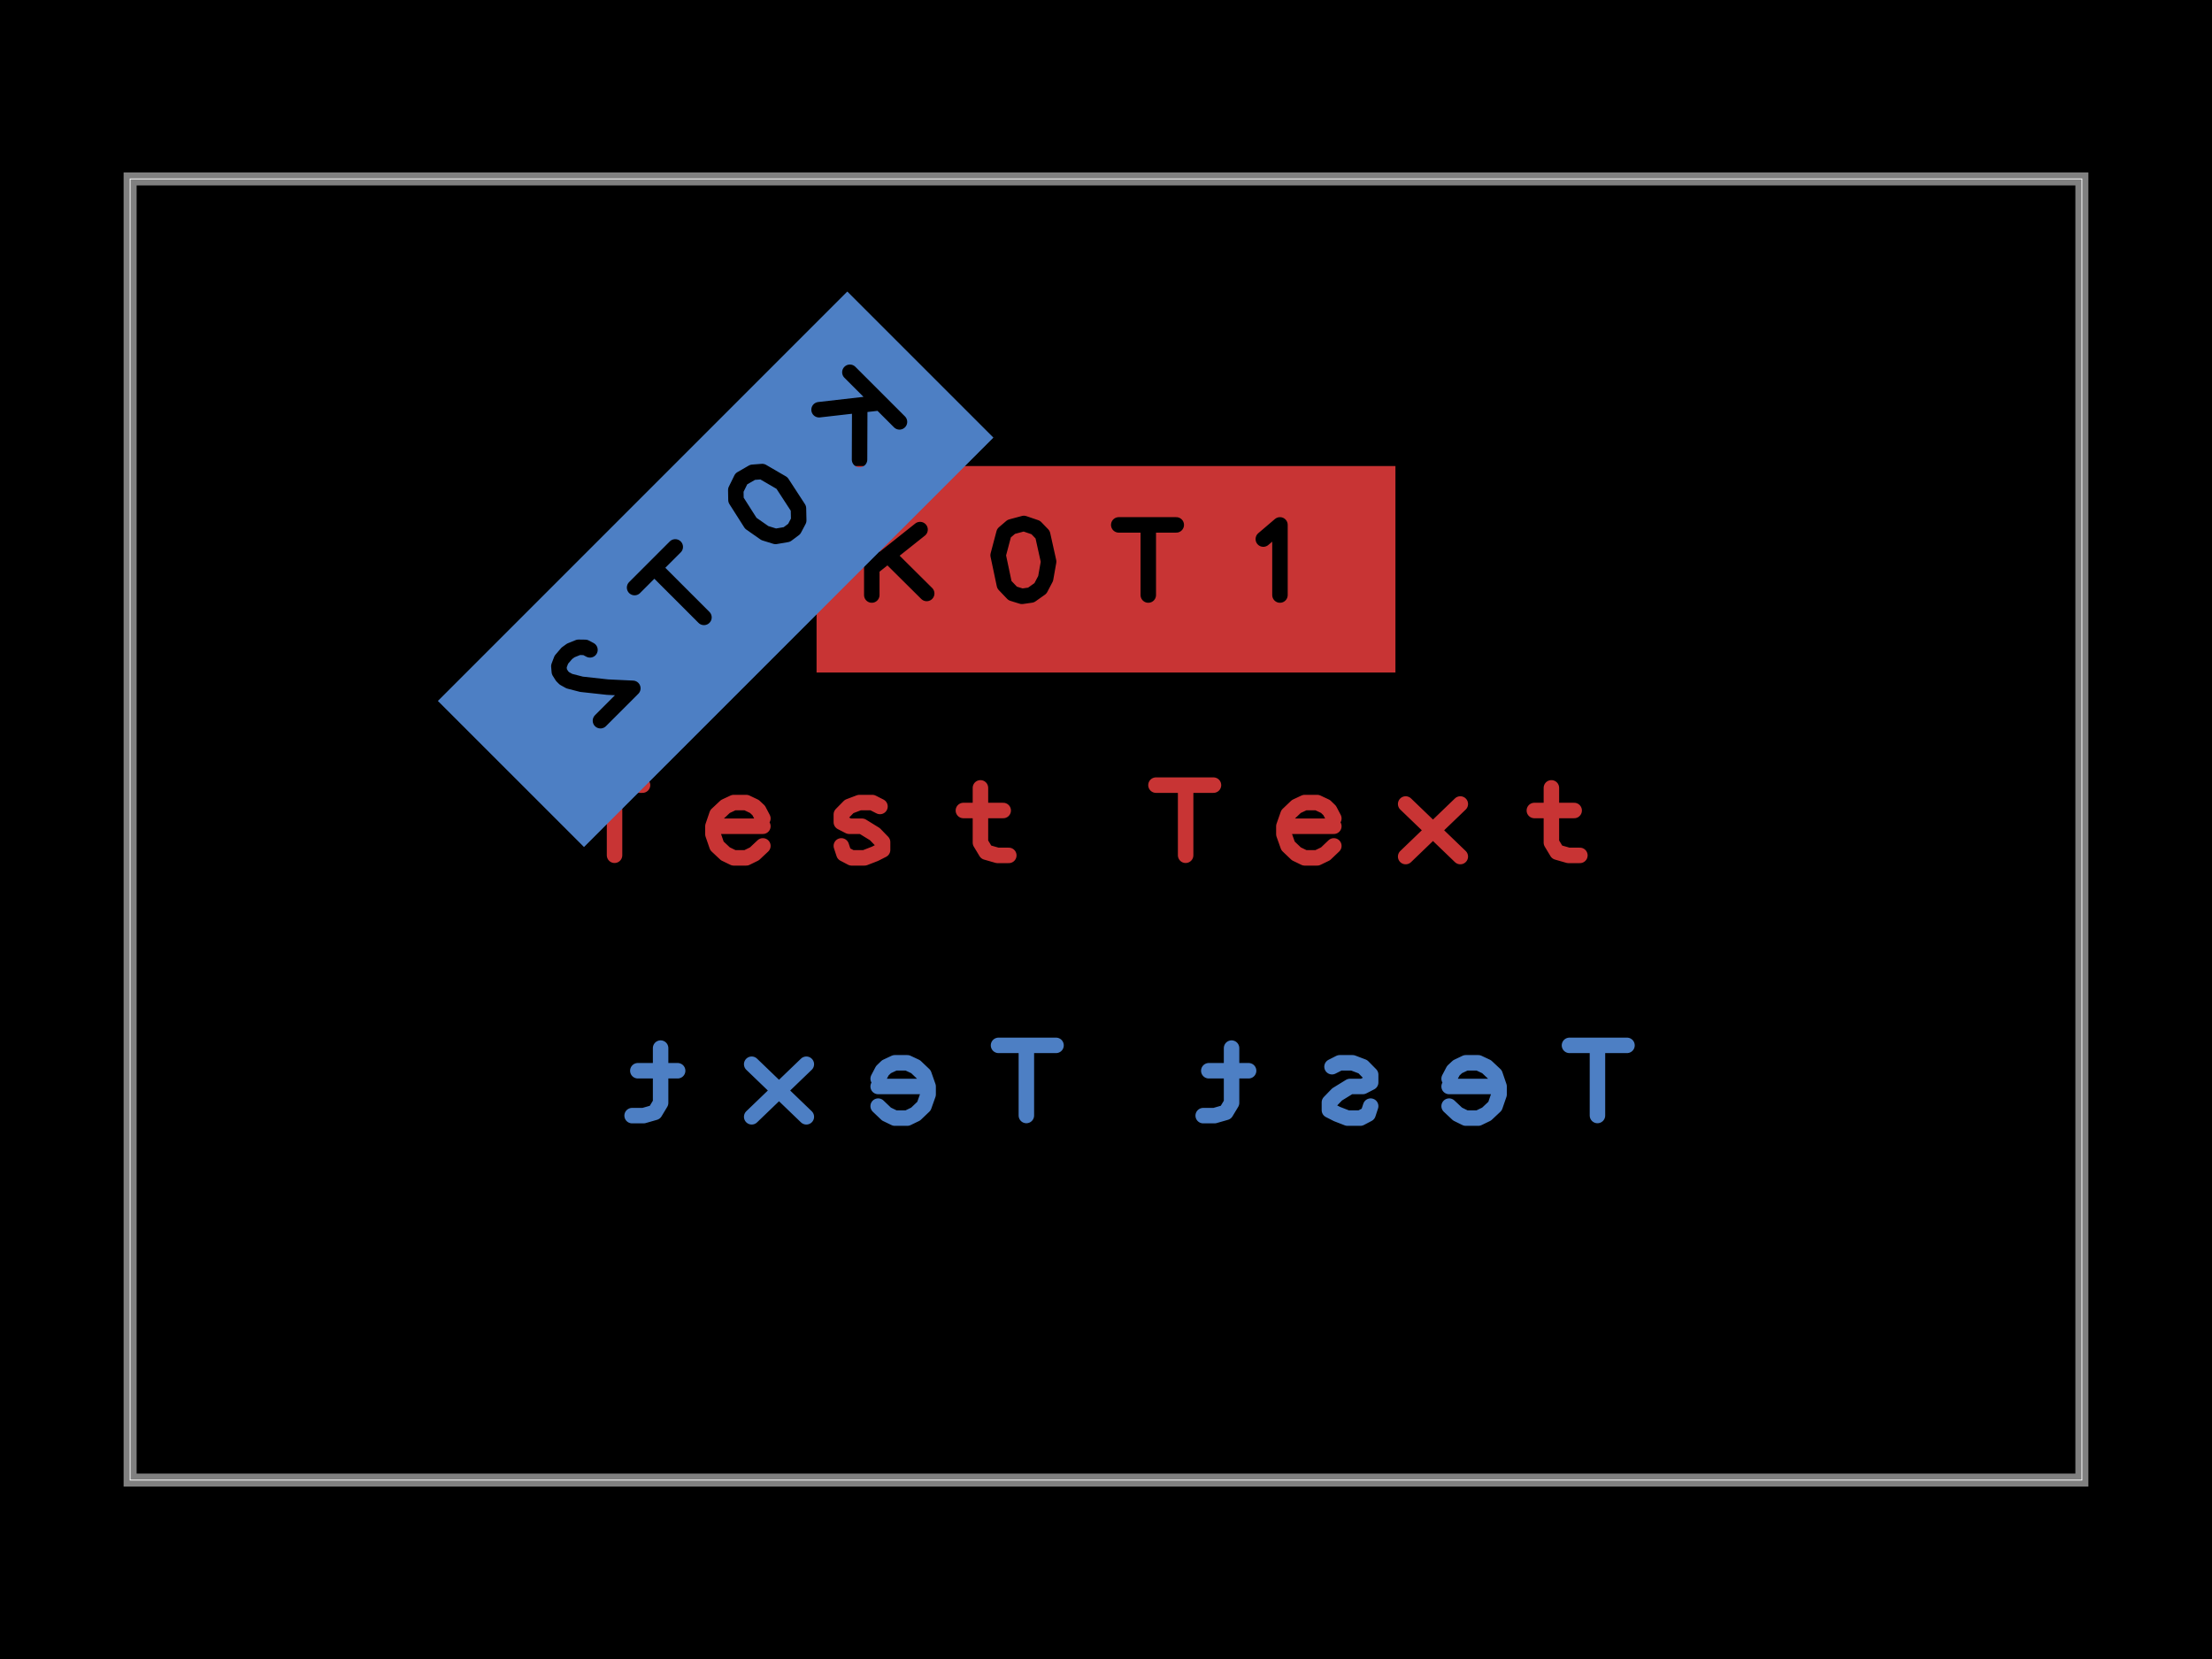
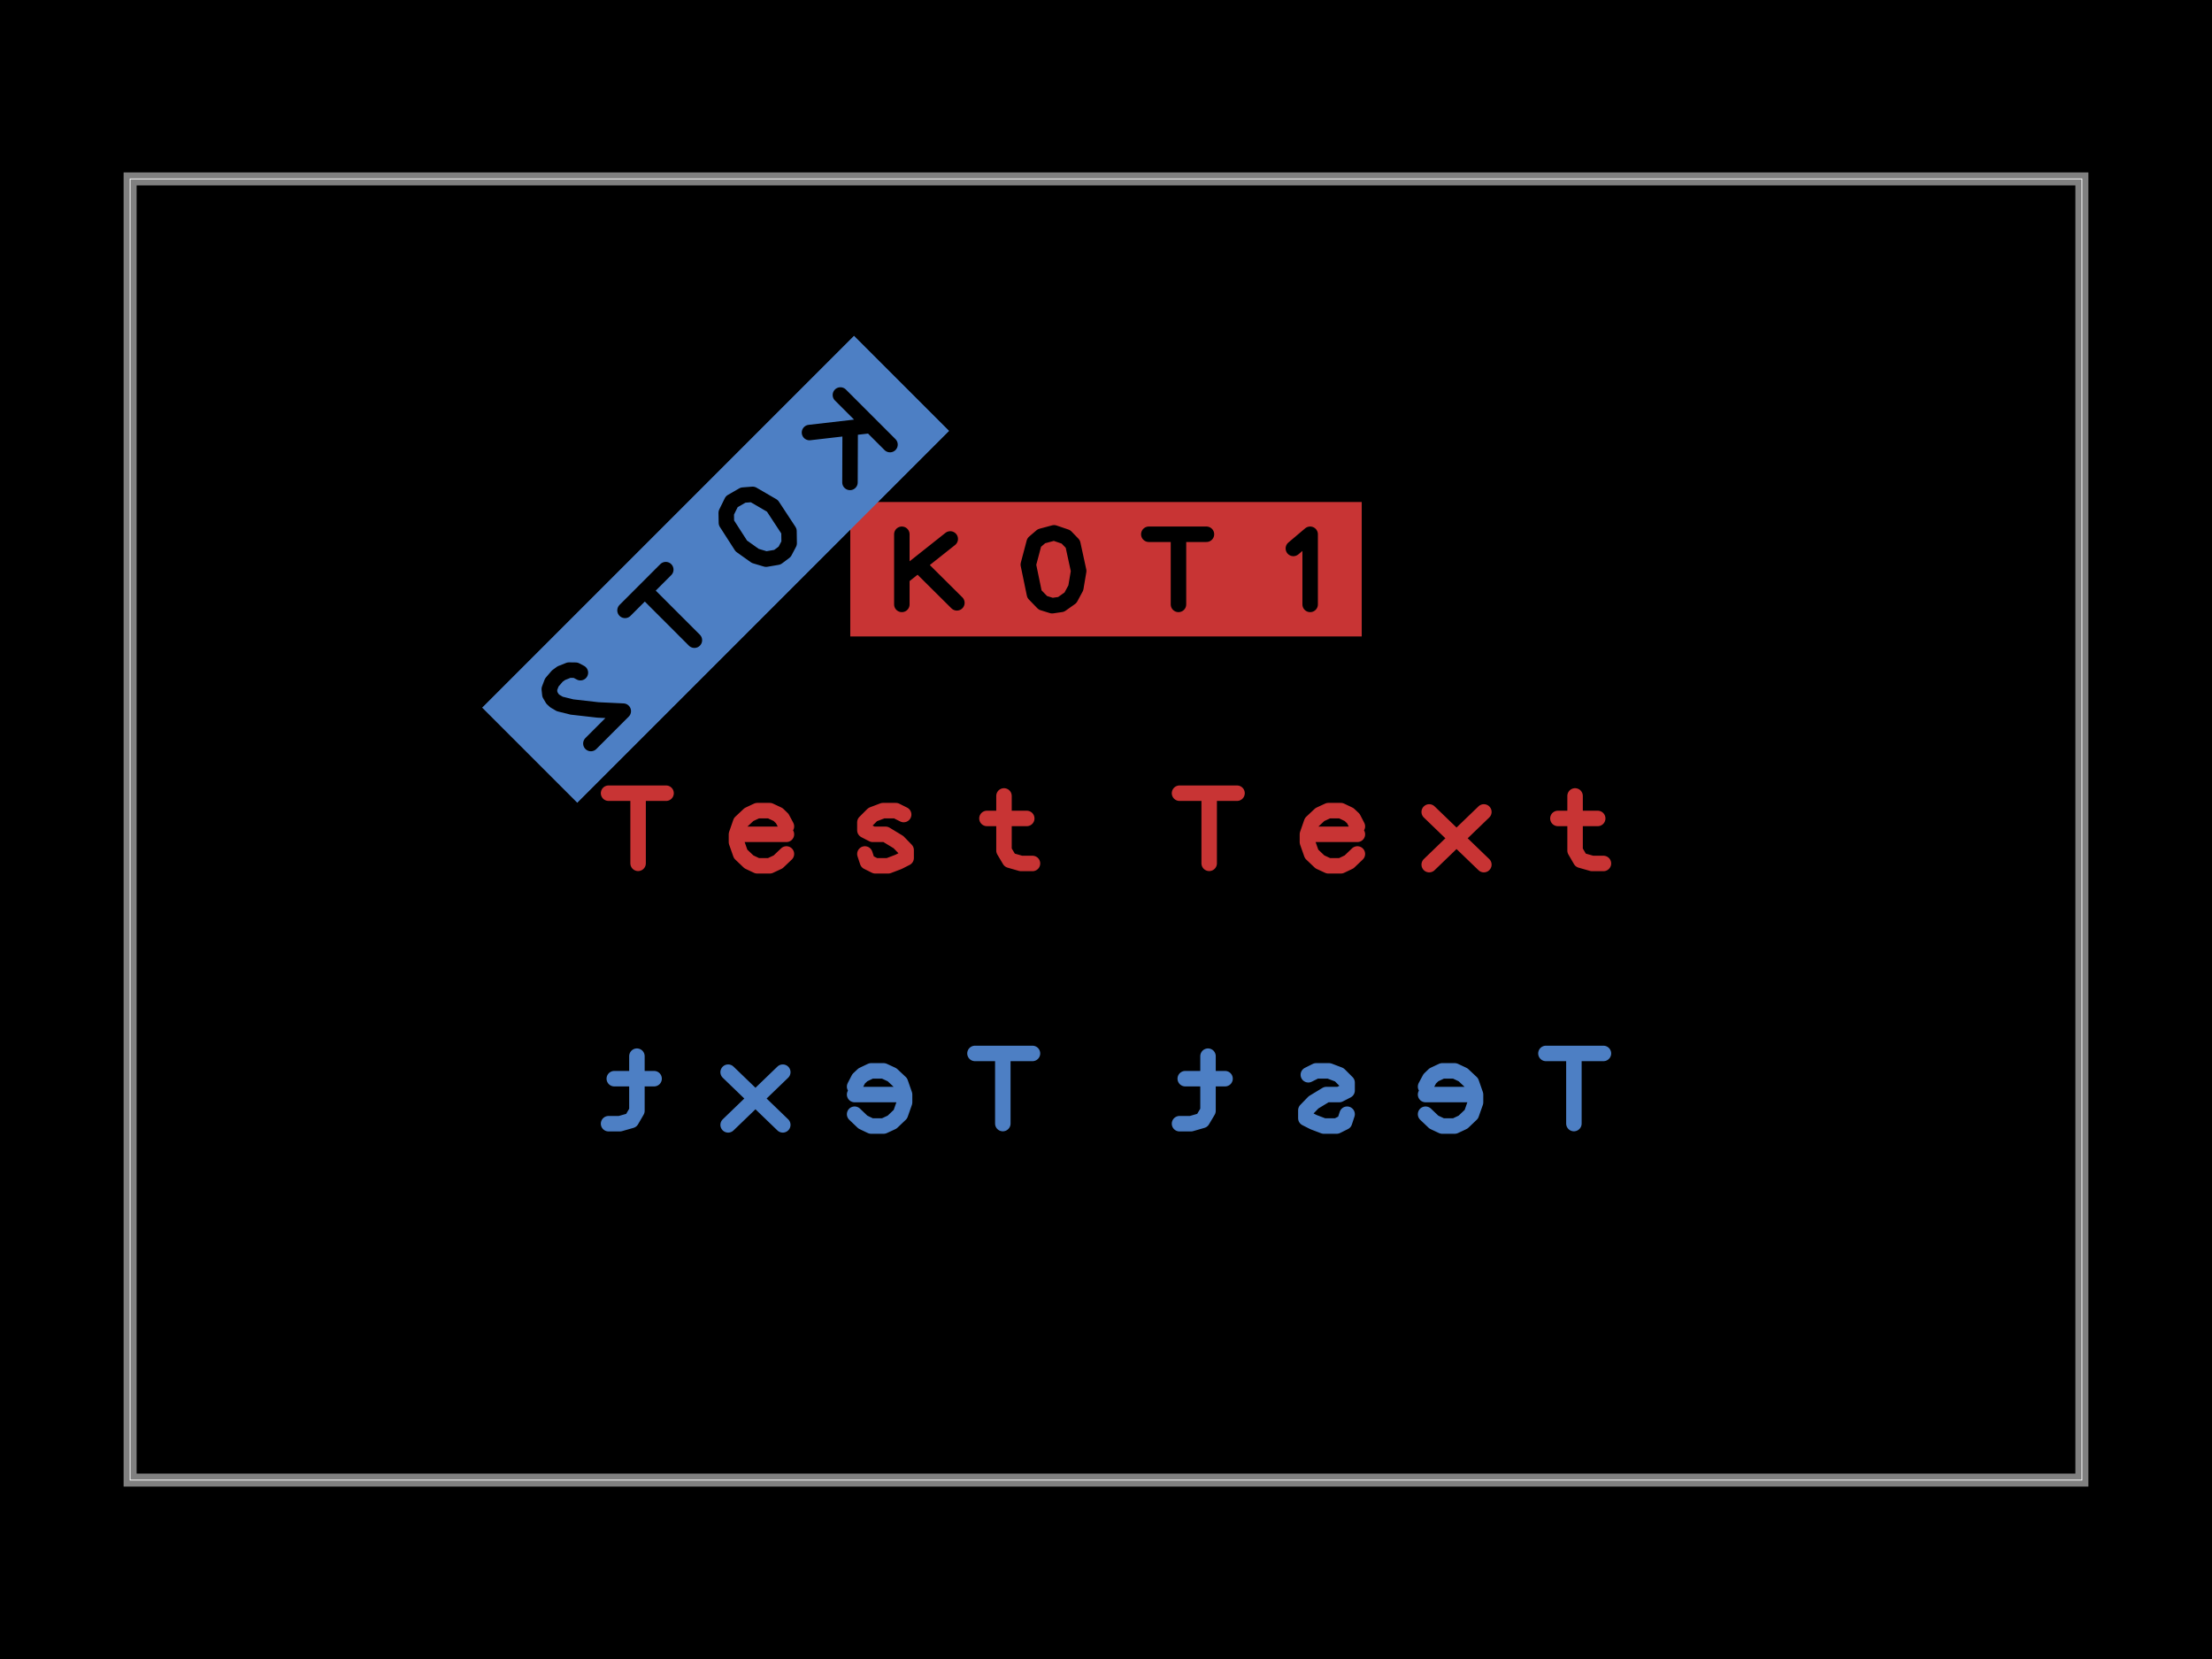
- <svg xmlns="http://www.w3.org/2000/svg" width="800" height="600" data-software-used-string="@tscircuit/core@0.0.1123">
+ <svg xmlns="http://www.w3.org/2000/svg" width="800" height="600" data-software-used-string="@tscircuit/core@0.0.1138">
  <style />
  <rect class="boundary" x="0" y="0" fill="#000" width="800" height="600" data-type="pcb_background" data-pcb-layer="global" />
  <rect class="pcb-boundary" fill="none" stroke="#fff" stroke-width="0.3" x="47.059" y="64.706" width="705.882" height="470.588" data-type="pcb_boundary" data-pcb-layer="global" />
  <path class="pcb-board" d="M 47.059 535.294 L 752.941 535.294 L 752.941 64.706 L 47.059 64.706 Z" fill="none" stroke="rgba(255, 255, 255, 0.5)" stroke-width="4.706" data-type="pcb_board" data-pcb-layer="board" />
-   <path d="M-4.004 -0.341L-3.562 -0.341 M-3.777 -0.341L-3.777 0.198 M-3.021 -0.025L-2.637 -0.025 M-2.637 -0.085L-2.669 -0.146 M-2.669 -0.146L-2.702 -0.177 M-2.702 -0.177L-2.765 -0.207 M-2.765 -0.207L-2.861 -0.207 M-2.861 -0.207L-2.925 -0.177 M-2.925 -0.177L-2.99 -0.116 M-2.99 -0.116L-3.021 -0.025 M-3.021 -0.025L-3.021 0.036 M-3.021 0.036L-2.99 0.126 M-2.99 0.126L-2.925 0.187 M-2.925 0.187L-2.861 0.218 M-2.861 0.218L-2.765 0.218 M-2.765 0.218L-2.702 0.187 M-2.702 0.187L-2.637 0.126 M-1.737 -0.177L-1.796 -0.207 M-1.796 -0.207L-1.895 -0.207 M-1.895 -0.207L-1.974 -0.177 M-1.974 -0.177L-2.034 -0.116 M-2.034 -0.116L-2.034 -0.056 M-2.034 -0.056L-1.974 -0.025 M-1.974 -0.025L-1.875 -0.025 M-1.875 -0.025L-1.776 0.036 M-1.776 0.036L-1.717 0.097 M-1.717 0.097L-1.717 0.157 M-1.717 0.157L-1.776 0.187 M-1.776 0.187L-1.856 0.218 M-1.856 0.218L-1.955 0.218 M-1.955 0.218L-2.014 0.187 M-2.014 0.187L-2.034 0.126 M-0.965 -0.32L-0.965 0.101 M-0.965 0.101L-0.921 0.174 M-0.921 0.174L-0.834 0.199 M-0.834 0.199L-0.747 0.199 M-1.096 -0.146L-0.79 -0.146 M0.384 -0.341L0.826 -0.341 M0.612 -0.341L0.612 0.198 M1.367 -0.025L1.751 -0.025 M1.751 -0.085L1.719 -0.146 M1.719 -0.146L1.687 -0.177 M1.687 -0.177L1.623 -0.207 M1.623 -0.207L1.527 -0.207 M1.527 -0.207L1.463 -0.177 M1.463 -0.177L1.399 -0.116 M1.399 -0.116L1.367 -0.025 M1.367 -0.025L1.367 0.036 M1.367 0.036L1.399 0.126 M1.399 0.126L1.463 0.187 M1.463 0.187L1.527 0.218 M1.527 0.218L1.623 0.218 M1.623 0.218L1.687 0.187 M1.687 0.187L1.751 0.126 M2.303 -0.196L2.723 0.208 M2.723 -0.196L2.303 0.208 M3.423 -0.32L3.423 0.101 M3.423 0.101L3.467 0.174 M3.467 0.174L3.554 0.199 M3.554 0.199L3.642 0.199 M3.292 -0.146L3.598 -0.146" fill="none" stroke="rgb(200, 52, 52)" stroke-width="0.119" stroke-linecap="round" stroke-linejoin="round" transform="matrix(47.05882,0,0,47.05882,400,300)" class="pcb-copper-text pcb-copper-top" data-type="pcb_copper_text" data-pcb-copper-text-id="pcb_copper_text_0" />
-   <path d="M-4.004 -0.341L-3.562 -0.341 M-3.777 -0.341L-3.777 0.198 M-3.021 -0.025L-2.637 -0.025 M-2.637 -0.085L-2.669 -0.146 M-2.669 -0.146L-2.702 -0.177 M-2.702 -0.177L-2.765 -0.207 M-2.765 -0.207L-2.861 -0.207 M-2.861 -0.207L-2.925 -0.177 M-2.925 -0.177L-2.99 -0.116 M-2.99 -0.116L-3.021 -0.025 M-3.021 -0.025L-3.021 0.036 M-3.021 0.036L-2.99 0.126 M-2.99 0.126L-2.925 0.187 M-2.925 0.187L-2.861 0.218 M-2.861 0.218L-2.765 0.218 M-2.765 0.218L-2.702 0.187 M-2.702 0.187L-2.637 0.126 M-1.737 -0.177L-1.796 -0.207 M-1.796 -0.207L-1.895 -0.207 M-1.895 -0.207L-1.974 -0.177 M-1.974 -0.177L-2.034 -0.116 M-2.034 -0.116L-2.034 -0.056 M-2.034 -0.056L-1.974 -0.025 M-1.974 -0.025L-1.875 -0.025 M-1.875 -0.025L-1.776 0.036 M-1.776 0.036L-1.717 0.097 M-1.717 0.097L-1.717 0.157 M-1.717 0.157L-1.776 0.187 M-1.776 0.187L-1.856 0.218 M-1.856 0.218L-1.955 0.218 M-1.955 0.218L-2.014 0.187 M-2.014 0.187L-2.034 0.126 M-0.965 -0.32L-0.965 0.101 M-0.965 0.101L-0.921 0.174 M-0.921 0.174L-0.834 0.199 M-0.834 0.199L-0.747 0.199 M-1.096 -0.146L-0.79 -0.146 M0.384 -0.341L0.826 -0.341 M0.612 -0.341L0.612 0.198 M1.367 -0.025L1.751 -0.025 M1.751 -0.085L1.719 -0.146 M1.719 -0.146L1.687 -0.177 M1.687 -0.177L1.623 -0.207 M1.623 -0.207L1.527 -0.207 M1.527 -0.207L1.463 -0.177 M1.463 -0.177L1.399 -0.116 M1.399 -0.116L1.367 -0.025 M1.367 -0.025L1.367 0.036 M1.367 0.036L1.399 0.126 M1.399 0.126L1.463 0.187 M1.463 0.187L1.527 0.218 M1.527 0.218L1.623 0.218 M1.623 0.218L1.687 0.187 M1.687 0.187L1.751 0.126 M2.303 -0.196L2.723 0.208 M2.723 -0.196L2.303 0.208 M3.423 -0.32L3.423 0.101 M3.423 0.101L3.467 0.174 M3.467 0.174L3.554 0.199 M3.554 0.199L3.642 0.199 M3.292 -0.146L3.598 -0.146" fill="none" stroke="rgb(77, 127, 196)" stroke-width="0.119" stroke-linecap="round" stroke-linejoin="round" transform="matrix(-47.05882,0,0,47.05882,400,394.1176)" class="pcb-copper-text pcb-copper-bottom" data-type="pcb_copper_text" data-pcb-copper-text-id="pcb_copper_text_1" />
+   <path d="M-3.823 -0.279L-3.381 -0.279 M-3.596 -0.279L-3.596 0.26 M-2.84 0.037L-2.456 0.037 M-2.456 -0.024L-2.488 -0.084 M-2.488 -0.084L-2.52 -0.115 M-2.52 -0.115L-2.584 -0.145 M-2.584 -0.145L-2.68 -0.145 M-2.68 -0.145L-2.744 -0.115 M-2.744 -0.115L-2.808 -0.055 M-2.808 -0.055L-2.84 0.037 M-2.84 0.037L-2.84 0.097 M-2.84 0.097L-2.808 0.188 M-2.808 0.188L-2.744 0.249 M-2.744 0.249L-2.68 0.279 M-2.68 0.279L-2.584 0.279 M-2.584 0.279L-2.52 0.249 M-2.52 0.249L-2.456 0.188 M-1.555 -0.115L-1.615 -0.145 M-1.615 -0.145L-1.714 -0.145 M-1.714 -0.145L-1.793 -0.115 M-1.793 -0.115L-1.853 -0.055 M-1.853 -0.055L-1.853 0.006 M-1.853 0.006L-1.793 0.037 M-1.793 0.037L-1.694 0.037 M-1.694 0.037L-1.595 0.097 M-1.595 0.097L-1.536 0.158 M-1.536 0.158L-1.536 0.219 M-1.536 0.219L-1.595 0.249 M-1.595 0.249L-1.674 0.279 M-1.674 0.279L-1.773 0.279 M-1.773 0.279L-1.833 0.249 M-1.833 0.249L-1.853 0.188 M-0.784 -0.258L-0.784 0.162 M-0.784 0.162L-0.74 0.236 M-0.74 0.236L-0.653 0.261 M-0.653 0.261L-0.565 0.261 M-0.915 -0.085L-0.609 -0.085 M0.565 -0.279L1.007 -0.279 M0.793 -0.279L0.793 0.26 M1.548 0.037L1.932 0.037 M1.932 -0.024L1.901 -0.084 M1.901 -0.084L1.868 -0.115 M1.868 -0.115L1.805 -0.145 M1.805 -0.145L1.709 -0.145 M1.709 -0.145L1.644 -0.115 M1.644 -0.115L1.58 -0.055 M1.58 -0.055L1.548 0.037 M1.548 0.037L1.548 0.097 M1.548 0.097L1.58 0.188 M1.58 0.188L1.644 0.249 M1.644 0.249L1.709 0.279 M1.709 0.279L1.805 0.279 M1.805 0.279L1.868 0.249 M1.868 0.249L1.932 0.188 M2.484 -0.135L2.904 0.27 M2.904 -0.135L2.484 0.27 M3.605 -0.258L3.605 0.162 M3.605 0.162L3.648 0.236 M3.648 0.236L3.736 0.261 M3.736 0.261L3.823 0.261 M3.473 -0.085L3.779 -0.085" fill="none" stroke="rgb(200, 52, 52)" stroke-width="0.119" stroke-linecap="round" stroke-linejoin="round" transform="matrix(47.05882,0,0,47.05882,400,300)" class="pcb-copper-text pcb-copper-top" data-type="pcb_copper_text" data-pcb-copper-text-id="pcb_copper_text_0" />
+   <path d="M-3.823 -0.279L-3.381 -0.279 M-3.596 -0.279L-3.596 0.26 M-2.84 0.037L-2.456 0.037 M-2.456 -0.024L-2.488 -0.084 M-2.488 -0.084L-2.52 -0.115 M-2.52 -0.115L-2.584 -0.145 M-2.584 -0.145L-2.68 -0.145 M-2.68 -0.145L-2.744 -0.115 M-2.744 -0.115L-2.808 -0.055 M-2.808 -0.055L-2.84 0.037 M-2.84 0.037L-2.84 0.097 M-2.84 0.097L-2.808 0.188 M-2.808 0.188L-2.744 0.249 M-2.744 0.249L-2.68 0.279 M-2.68 0.279L-2.584 0.279 M-2.584 0.279L-2.52 0.249 M-2.52 0.249L-2.456 0.188 M-1.555 -0.115L-1.615 -0.145 M-1.615 -0.145L-1.714 -0.145 M-1.714 -0.145L-1.793 -0.115 M-1.793 -0.115L-1.853 -0.055 M-1.853 -0.055L-1.853 0.006 M-1.853 0.006L-1.793 0.037 M-1.793 0.037L-1.694 0.037 M-1.694 0.037L-1.595 0.097 M-1.595 0.097L-1.536 0.158 M-1.536 0.158L-1.536 0.219 M-1.536 0.219L-1.595 0.249 M-1.595 0.249L-1.674 0.279 M-1.674 0.279L-1.773 0.279 M-1.773 0.279L-1.833 0.249 M-1.833 0.249L-1.853 0.188 M-0.784 -0.258L-0.784 0.162 M-0.784 0.162L-0.74 0.236 M-0.74 0.236L-0.653 0.261 M-0.653 0.261L-0.565 0.261 M-0.915 -0.085L-0.609 -0.085 M0.565 -0.279L1.007 -0.279 M0.793 -0.279L0.793 0.26 M1.548 0.037L1.932 0.037 M1.932 -0.024L1.901 -0.084 M1.901 -0.084L1.868 -0.115 M1.868 -0.115L1.805 -0.145 M1.805 -0.145L1.709 -0.145 M1.709 -0.145L1.644 -0.115 M1.644 -0.115L1.58 -0.055 M1.58 -0.055L1.548 0.037 M1.548 0.037L1.548 0.097 M1.548 0.097L1.58 0.188 M1.58 0.188L1.644 0.249 M1.644 0.249L1.709 0.279 M1.709 0.279L1.805 0.279 M1.805 0.279L1.868 0.249 M1.868 0.249L1.932 0.188 M2.484 -0.135L2.904 0.27 M2.904 -0.135L2.484 0.27 M3.605 -0.258L3.605 0.162 M3.605 0.162L3.648 0.236 M3.648 0.236L3.736 0.261 M3.736 0.261L3.823 0.261 M3.473 -0.085L3.779 -0.085" fill="none" stroke="rgb(77, 127, 196)" stroke-width="0.119" stroke-linecap="round" stroke-linejoin="round" transform="matrix(-47.05882,0,0,47.05882,400,394.1176)" class="pcb-copper-text pcb-copper-bottom" data-type="pcb_copper_text" data-pcb-copper-text-id="pcb_copper_text_1" />
  <defs>
-     <mask id="knockout-mask-pcb_copper_text_2-5">
-       <rect x="-2.226" y="-0.795" width="4.452" height="1.59" fill="white" />
-       <path d="M-1.8 -0.341L-1.8 0.198 M-1.429 -0.305L-1.8 -0.01 M-1.66 -0.094L-1.378 0.186 M-0.646 0.208L-0.717 0.186 M-0.717 0.186L-0.781 0.119 M-0.781 0.119L-0.829 -0.108 M-0.829 -0.108L-0.784 -0.278 M-0.784 -0.278L-0.728 -0.326 M-0.728 -0.326L-0.631 -0.352 M-0.631 -0.352L-0.54 -0.321 M-0.54 -0.321L-0.487 -0.266 M-0.487 -0.266L-0.441 -0.059 M-0.441 -0.059L-0.464 0.071 M-0.464 0.071L-0.504 0.147 M-0.504 0.147L-0.576 0.198 M-0.576 0.198L-0.646 0.208 M0.098 -0.341L0.54 -0.341 M0.325 -0.341L0.325 0.198 M1.209 -0.232L1.337 -0.341 M1.337 -0.341L1.337 0.198" fill="none" stroke="black" stroke-width="0.119" stroke-linecap="round" stroke-linejoin="round" />
+     <mask id="knockout-mask-pcb_copper_text_2-0">
+       <rect x="-1.966" y="-0.518" width="3.932" height="1.036" fill="white" />
+       <path d="M-1.569 -0.269L-1.569 0.27 M-1.197 -0.233L-1.569 0.062 M-1.428 -0.022L-1.146 0.258 M-0.414 0.28L-0.485 0.258 M-0.485 0.258L-0.55 0.191 M-0.55 0.191L-0.597 -0.036 M-0.597 -0.036L-0.552 -0.206 M-0.552 -0.206L-0.496 -0.254 M-0.496 -0.254L-0.399 -0.28 M-0.399 -0.28L-0.308 -0.249 M-0.308 -0.249L-0.255 -0.194 M-0.255 -0.194L-0.21 0.013 M-0.21 0.013L-0.232 0.143 M-0.232 0.143L-0.273 0.219 M-0.273 0.219L-0.345 0.27 M-0.345 0.27L-0.414 0.28 M0.329 -0.269L0.772 -0.269 M0.557 -0.269L0.557 0.27 M1.44 -0.16L1.569 -0.269 M1.569 -0.269L1.569 0.27" fill="none" stroke="black" stroke-width="0.119" stroke-linecap="round" stroke-linejoin="round" />
    </mask>
  </defs>
-   <rect x="-2.226" y="-0.795" width="4.452" height="1.59" fill="rgb(200, 52, 52)" mask="url(#knockout-mask-pcb_copper_text_2-5)" transform="matrix(47.05882,0,0,47.05882,400,205.8824)" class="pcb-copper-text-knockout pcb-copper-top" data-type="pcb_copper_text" data-pcb-copper-text-id="pcb_copper_text_2" />
+   <rect x="-1.966" y="-0.518" width="3.932" height="1.036" fill="rgb(200, 52, 52)" mask="url(#knockout-mask-pcb_copper_text_2-0)" transform="matrix(47.05882,0,0,47.05882,400,205.8824)" class="pcb-copper-text-knockout pcb-copper-top" data-type="pcb_copper_text" data-pcb-copper-text-id="pcb_copper_text_2" />
  <defs>
-     <mask id="knockout-mask-pcb_copper_text_3-6">
-       <rect x="-2.226" y="-0.795" width="4.452" height="1.59" fill="white" />
-       <path d="M-1.8 -0.341L-1.8 0.198 M-1.429 -0.305L-1.8 -0.01 M-1.66 -0.094L-1.378 0.186 M-0.646 0.208L-0.717 0.186 M-0.717 0.186L-0.781 0.119 M-0.781 0.119L-0.829 -0.108 M-0.829 -0.108L-0.784 -0.278 M-0.784 -0.278L-0.728 -0.326 M-0.728 -0.326L-0.631 -0.352 M-0.631 -0.352L-0.54 -0.321 M-0.54 -0.321L-0.487 -0.266 M-0.487 -0.266L-0.441 -0.059 M-0.441 -0.059L-0.464 0.071 M-0.464 0.071L-0.504 0.147 M-0.504 0.147L-0.576 0.198 M-0.576 0.198L-0.646 0.208 M0.098 -0.341L0.54 -0.341 M0.325 -0.341L0.325 0.198 M1.121 -0.245L1.133 -0.284 M1.133 -0.284L1.169 -0.321 M1.169 -0.321L1.228 -0.346 M1.228 -0.346L1.265 -0.352 M1.265 -0.352L1.33 -0.347 M1.33 -0.347L1.379 -0.325 M1.379 -0.325L1.406 -0.293 M1.406 -0.293L1.415 -0.254 M1.415 -0.254L1.415 -0.229 M1.415 -0.229L1.403 -0.187 M1.403 -0.187L1.354 -0.104 M1.354 -0.104L1.228 0.053 M1.228 0.053L1.097 0.197 M1.097 0.197L1.449 0.197" fill="none" stroke="black" stroke-width="0.119" stroke-linecap="round" stroke-linejoin="round" />
+     <mask id="knockout-mask-pcb_copper_text_3-1">
+       <rect x="-2.022" y="-0.518" width="4.044" height="1.036" fill="white" />
+       <path d="M-1.625 -0.269L-1.625 0.27 M-1.253 -0.233L-1.625 0.062 M-1.484 -0.022L-1.202 0.258 M-0.47 0.28L-0.541 0.258 M-0.541 0.258L-0.606 0.191 M-0.606 0.191L-0.653 -0.036 M-0.653 -0.036L-0.608 -0.206 M-0.608 -0.206L-0.552 -0.254 M-0.552 -0.254L-0.455 -0.28 M-0.455 -0.28L-0.364 -0.249 M-0.364 -0.249L-0.311 -0.194 M-0.311 -0.194L-0.266 0.013 M-0.266 0.013L-0.288 0.143 M-0.288 0.143L-0.329 0.219 M-0.329 0.219L-0.401 0.27 M-0.401 0.27L-0.47 0.28 M0.273 -0.269L0.716 -0.269 M0.501 -0.269L0.501 0.27 M1.297 -0.173L1.309 -0.212 M1.309 -0.212L1.345 -0.249 M1.345 -0.249L1.403 -0.274 M1.403 -0.274L1.441 -0.28 M1.441 -0.28L1.506 -0.275 M1.506 -0.275L1.555 -0.253 M1.555 -0.253L1.581 -0.221 M1.581 -0.221L1.591 -0.183 M1.591 -0.183L1.59 -0.157 M1.59 -0.157L1.579 -0.115 M1.579 -0.115L1.529 -0.032 M1.529 -0.032L1.404 0.125 M1.404 0.125L1.273 0.269 M1.273 0.269L1.625 0.269" fill="none" stroke="black" stroke-width="0.119" stroke-linecap="round" stroke-linejoin="round" />
    </mask>
  </defs>
-   <rect x="-2.226" y="-0.795" width="4.452" height="1.59" fill="rgb(77, 127, 196)" mask="url(#knockout-mask-pcb_copper_text_3-6)" transform="matrix(-33.27561,33.27561,33.27561,33.27561,258.8235,205.8824)" class="pcb-copper-text-knockout pcb-copper-bottom" data-type="pcb_copper_text" data-pcb-copper-text-id="pcb_copper_text_3" />
+   <rect x="-2.022" y="-0.518" width="4.044" height="1.036" fill="rgb(77, 127, 196)" mask="url(#knockout-mask-pcb_copper_text_3-1)" transform="matrix(-33.27561,33.27561,33.27561,33.27561,258.8235,205.8824)" class="pcb-copper-text-knockout pcb-copper-bottom" data-type="pcb_copper_text" data-pcb-copper-text-id="pcb_copper_text_3" />
</svg>
